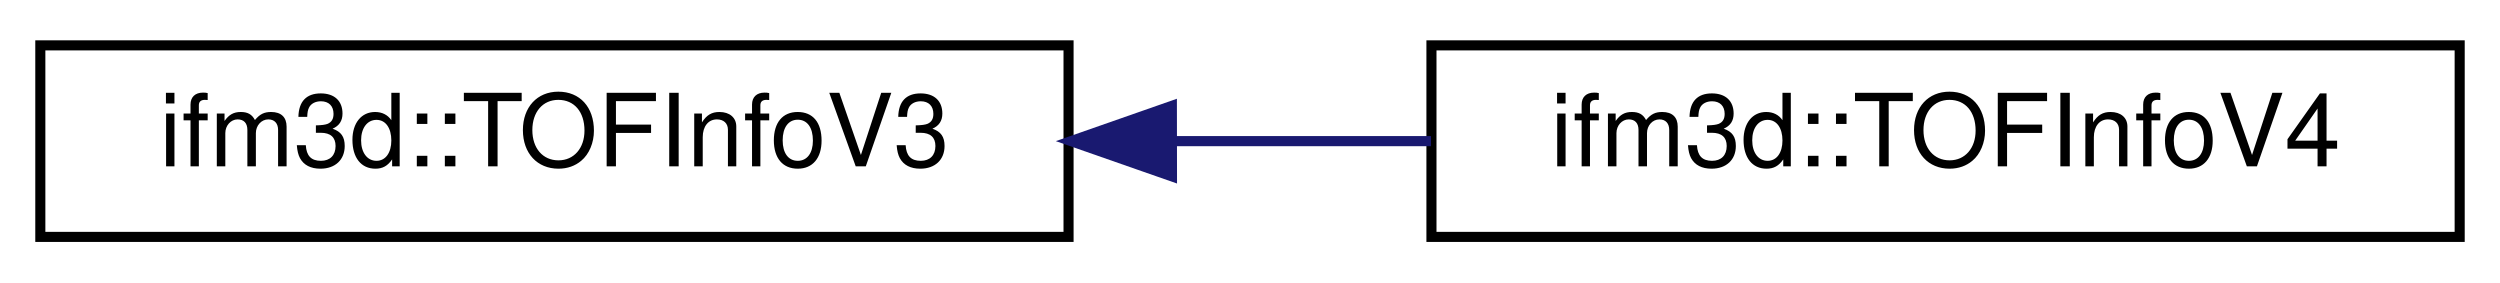
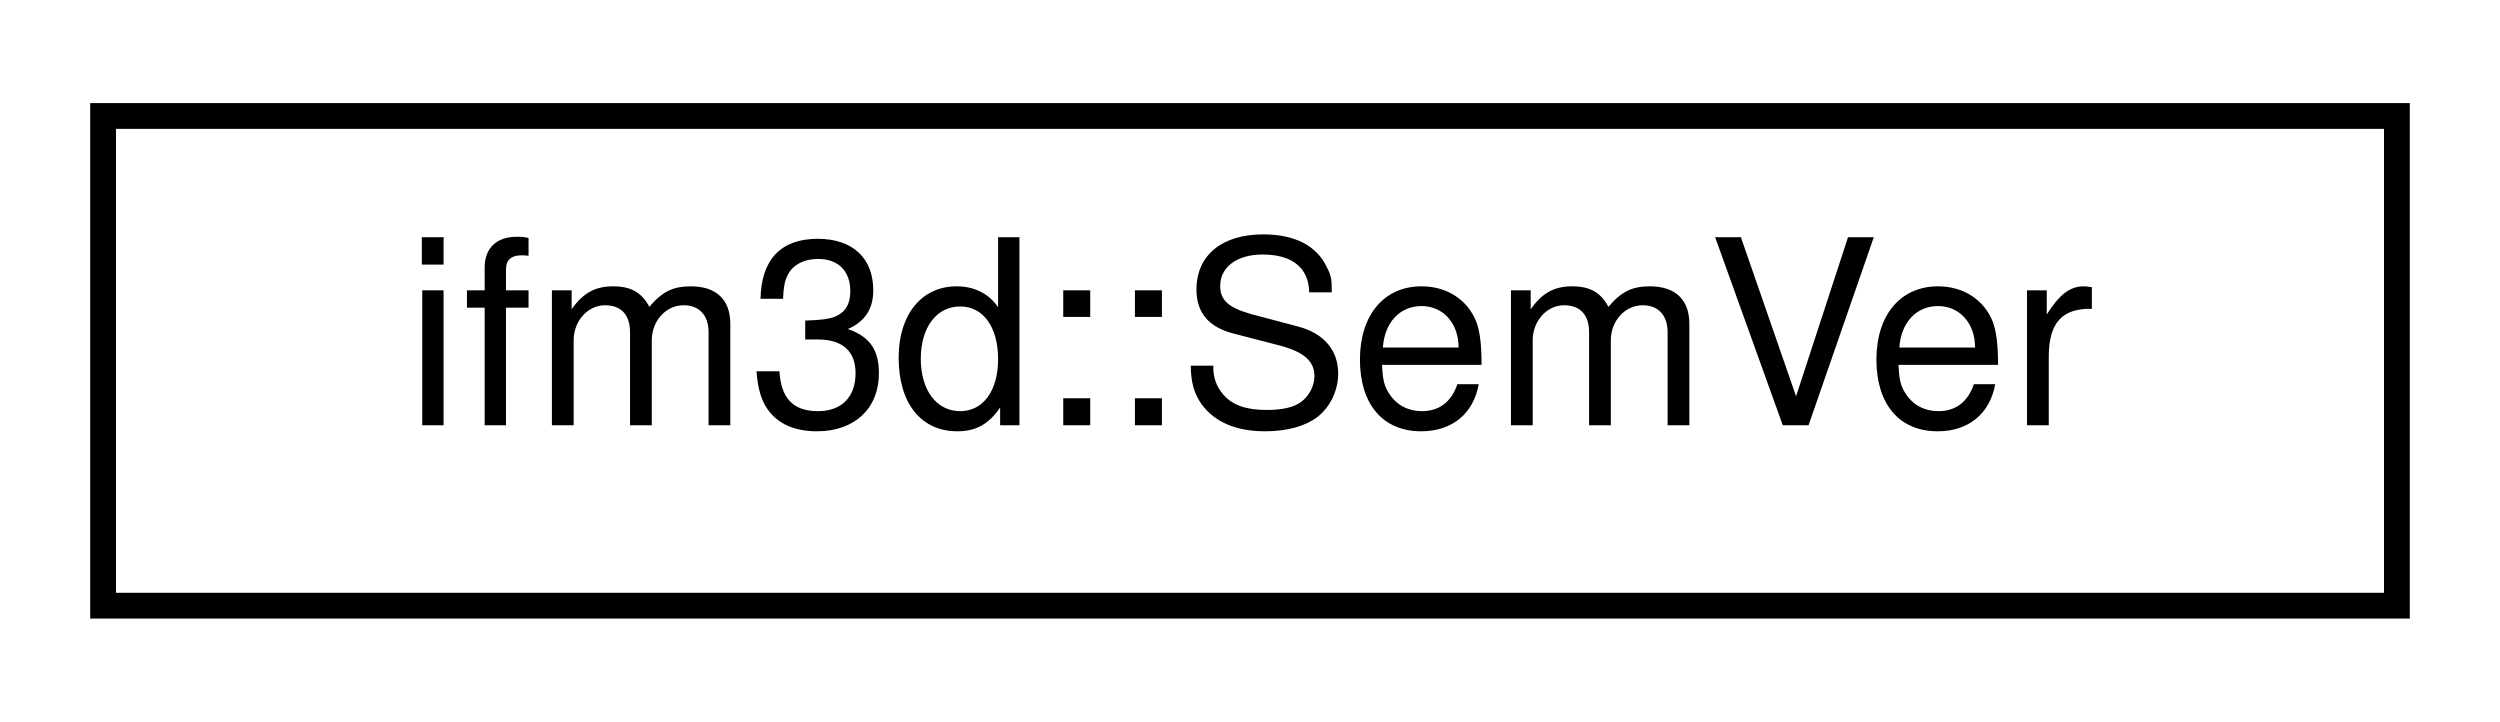
- <svg xmlns="http://www.w3.org/2000/svg" xmlns:xlink="http://www.w3.org/1999/xlink" width="248pt" height="28pt" viewBox="0.00 0.00 248.00 28.00">
+ <svg xmlns="http://www.w3.org/2000/svg" xmlns:xlink="http://www.w3.org/1999/xlink" width="97pt" height="28pt" viewBox="0.00 0.00 97.00 28.00">
  <g id="graph0" class="graph" transform="scale(1 1) rotate(0) translate(4 24)">
    <g id="node1" class="node">
      <g id="a_node1">
-         <a xlink:href="classifm3d_1_1TOFInfoV3.html" target="_top" xlink:title=" ">
-           <polygon fill="none" stroke="black" points="0,-0.5 0,-19.5 102,-19.5 102,-0.5 0,-0.5" />
-           <text text-anchor="middle" x="51" y="-7.5" font-family="Helvetica,sans-Serif" font-size="10.00">ifm3d::TOFInfoV3</text>
+         <a xlink:href="structifm3d_1_1SemVer.html" target="_top" xlink:title=" ">
+           <polygon fill="none" stroke="black" points="0,-0.5 0,-19.5 89,-19.5 89,-0.5 0,-0.5" />
+           <text text-anchor="middle" x="44.5" y="-7.5" font-family="Helvetica,sans-Serif" font-size="10.00">ifm3d::SemVer</text>
        </a>
      </g>
    </g>
-     <g id="node2" class="node">
-       <g id="a_node2">
-         <a xlink:href="classifm3d_1_1TOFInfoV4.html" target="_top" xlink:title=" ">
-           <polygon fill="none" stroke="black" points="138,-0.5 138,-19.5 240,-19.5 240,-0.5 138,-0.5" />
-           <text text-anchor="middle" x="189" y="-7.5" font-family="Helvetica,sans-Serif" font-size="10.00">ifm3d::TOFInfoV4</text>
-         </a>
-       </g>
-     </g>
-     <g id="edge1" class="edge">
-       <path fill="none" stroke="midnightblue" d="M112.51,-10C121.01,-10 129.67,-10 137.95,-10" />
-       <polygon fill="midnightblue" stroke="midnightblue" points="112.26,-6.5 102.25,-10 112.25,-13.5 112.26,-6.5" />
-     </g>
  </g>
</svg>
